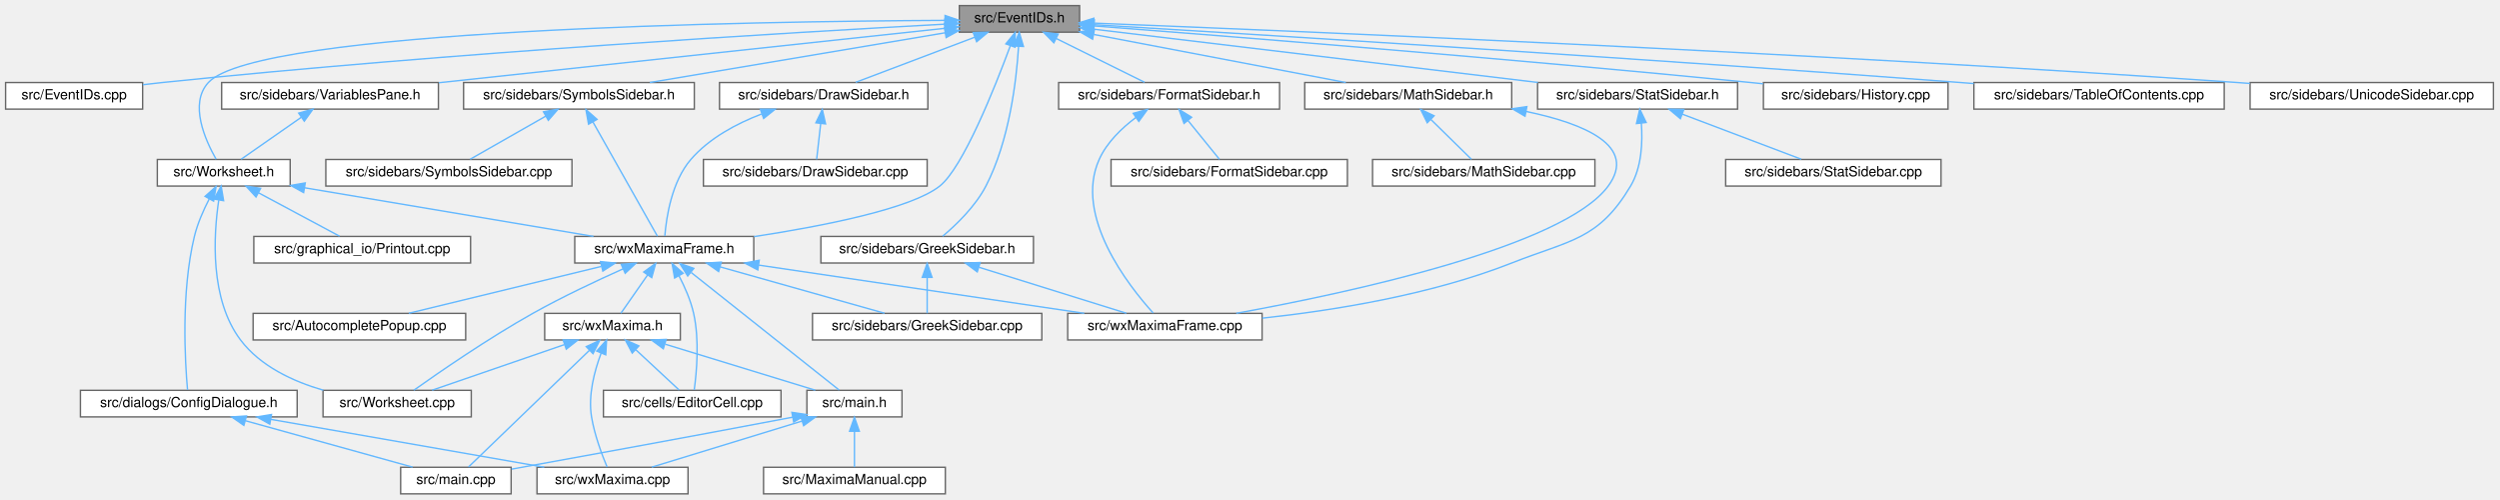
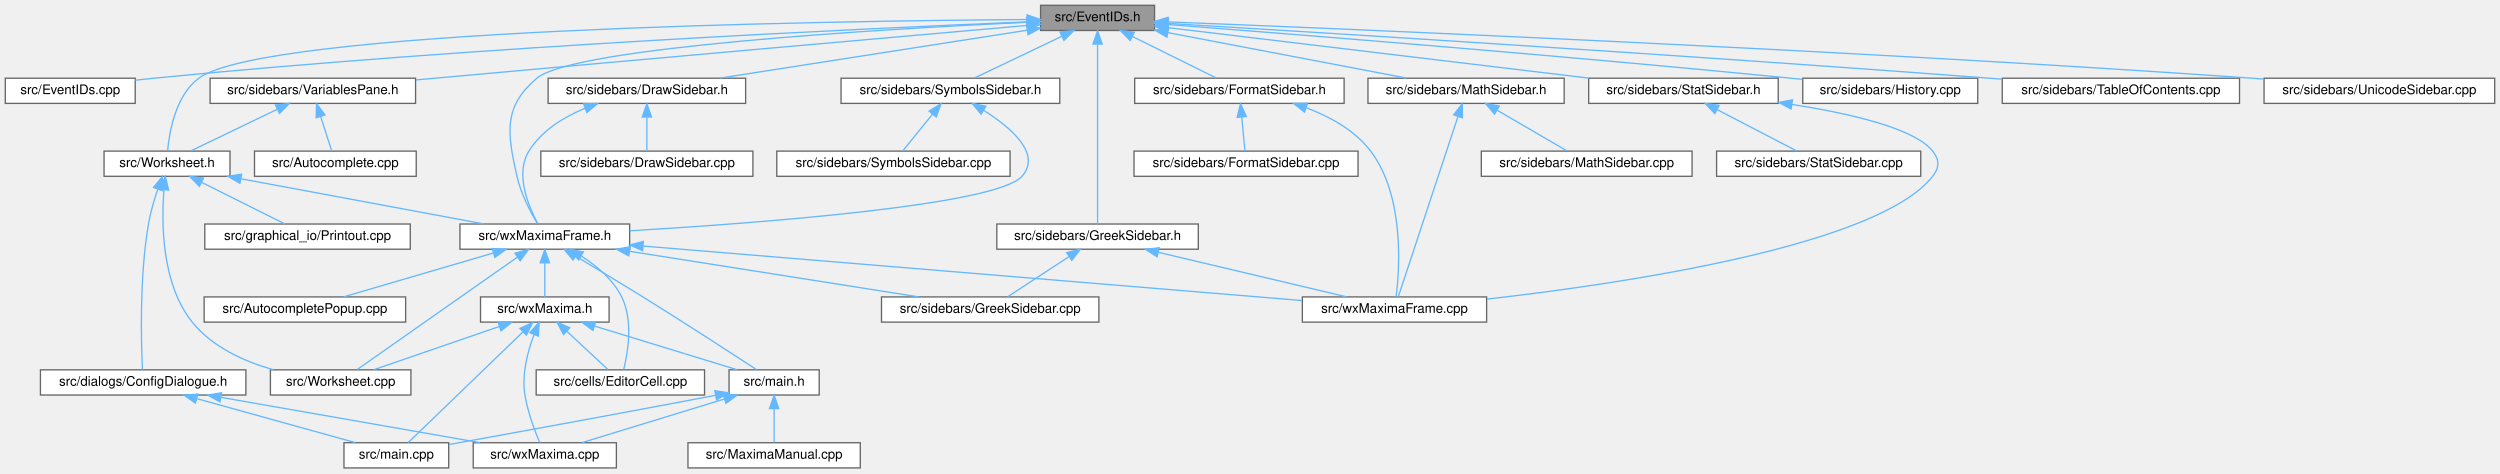
- <svg xmlns="http://www.w3.org/2000/svg" xmlns:xlink="http://www.w3.org/1999/xlink" width="1787pt" height="357pt" viewBox="0.00 0.00 1787.00 357.00">
+ <svg xmlns="http://www.w3.org/2000/svg" xmlns:xlink="http://www.w3.org/1999/xlink" width="1886pt" height="357pt" viewBox="0.00 0.00 1886.00 357.00">
  <g id="graph0" class="graph" transform="scale(1 1) rotate(0) translate(4 353)">
    <g id="node1" class="node">
      <g id="a_node1">
        <a xlink:title="This file declares the class EventIDs that contains unique IDs for many events wxMaxima needs.">
-           <polygon fill="#999999" stroke="#666666" points="768,-349 682,-349 682,-330 768,-330 768,-349" />
-           <text text-anchor="middle" x="725" y="-337" font-family="Helvetica,sans-Serif" font-size="10.00">src/EventIDs.h</text>
+           <polygon fill="#999999" stroke="#666666" points="867,-349 781,-349 781,-330 867,-330 867,-349" />
+           <text text-anchor="middle" x="824" y="-337" font-family="Helvetica,sans-Serif" font-size="10.00">src/EventIDs.h</text>
        </a>
      </g>
    </g>
    <g id="node2" class="node">
      <g id="a_node2">
        <a xlink:href="EventIDs_8cpp.html" target="_top" xlink:title="This file defines the class EventIDs that contains unique IDs for many events wxMaxima needs.">
          <polygon fill="white" stroke="#666666" points="98,-294 0,-294 0,-275 98,-275 98,-294" />
          <text text-anchor="middle" x="49" y="-282" font-family="Helvetica,sans-Serif" font-size="10.00">src/EventIDs.cpp</text>
        </a>
      </g>
    </g>
    <g id="edge1" class="edge">
-       <path fill="none" stroke="#63b8ff" d="M671.64,-335.74C565.09,-329.97 318.46,-315.4 112,-294 107.5,-293.53 102.82,-293 98.15,-292.43" />
-       <polygon fill="#63b8ff" stroke="#63b8ff" points="671.64,-339.24 681.81,-336.28 672.02,-332.25 671.64,-339.24" />
+       <path fill="none" stroke="#63b8ff" d="M770.73,-336.48C652.16,-331.69 357.57,-318.21 112,-294 107.5,-293.56 102.82,-293.04 98.14,-292.48" />
+       <polygon fill="#63b8ff" stroke="#63b8ff" points="770.84,-339.98 780.98,-336.89 771.12,-332.99 770.84,-339.98" />
    </g>
    <g id="node3" class="node">
      <g id="a_node3">
        <a xlink:href="Worksheet_8h.html" target="_top" xlink:title="This file defines the class Worksheet.">
-           <polygon fill="white" stroke="#666666" points="203.5,-239 108.5,-239 108.5,-220 203.5,-220 203.5,-239" />
-           <text text-anchor="middle" x="156" y="-227" font-family="Helvetica,sans-Serif" font-size="10.00">src/Worksheet.h</text>
+           <polygon fill="white" stroke="#666666" points="169.5,-239 74.5,-239 74.5,-220 169.5,-220 169.5,-239" />
+           <text text-anchor="middle" x="122" y="-227" font-family="Helvetica,sans-Serif" font-size="10.00">src/Worksheet.h</text>
        </a>
      </g>
    </g>
    <g id="edge2" class="edge">
-       <path fill="none" stroke="#63b8ff" d="M671.57,-338.44C534.81,-337.73 180.36,-332.18 145,-294 131.01,-278.9 142.81,-252.7 150.56,-239.16" />
-       <polygon fill="#63b8ff" stroke="#63b8ff" points="671.79,-341.94 681.81,-338.48 671.82,-334.94 671.79,-341.94" />
+       <path fill="none" stroke="#63b8ff" d="M770.4,-338.27C618.98,-337.17 195.7,-330.81 146,-294 128.38,-280.95 123.7,-253.34 122.45,-239.22" />
+       <polygon fill="#63b8ff" stroke="#63b8ff" points="770.8,-341.77 780.83,-338.34 770.85,-334.77 770.8,-341.77" />
    </g>
    <g id="node9" class="node">
      <g id="a_node9">
        <a xlink:href="wxMaximaFrame_8h.html" target="_top" xlink:title="This file declares the class wxMaximaFrame.">
-           <polygon fill="white" stroke="#666666" points="535,-184 407,-184 407,-165 535,-165 535,-184" />
-           <text text-anchor="middle" x="471" y="-172" font-family="Helvetica,sans-Serif" font-size="10.00">src/wxMaximaFrame.h</text>
-         </a>
-       </g>
-     </g>
-     <g id="edge47" class="edge">
-       <path fill="none" stroke="#63b8ff" d="M718.45,-320.23C707.42,-290.41 684.7,-233.3 668,-220 647.63,-203.79 584.6,-191.41 535.26,-183.87" />
-       <polygon fill="#63b8ff" stroke="#63b8ff" points="715.25,-321.64 721.96,-329.84 721.82,-319.25 715.25,-321.64" />
+           <polygon fill="white" stroke="#666666" points="471,-184 343,-184 343,-165 471,-165 471,-184" />
+           <text text-anchor="middle" x="407" y="-172" font-family="Helvetica,sans-Serif" font-size="10.00">src/wxMaximaFrame.h</text>
+         </a>
+       </g>
+     </g>
+     <g id="edge48" class="edge">
+       <path fill="none" stroke="#63b8ff" d="M770.48,-336.21C662.97,-331.14 428.63,-317.49 401,-294 375.44,-272.26 378.66,-252.75 386,-220 388.95,-206.83 396.26,-192.97 401.42,-184.28" />
+       <polygon fill="#63b8ff" stroke="#63b8ff" points="770.63,-339.72 780.79,-336.69 770.96,-332.73 770.63,-339.72" />
    </g>
    <g id="node17" class="node">
      <g id="a_node17">
        <a xlink:href="DrawSidebar_8h.html" target="_top" xlink:title="This file declares the class StatSidebar, that provides some statistics buttons.">
-           <polygon fill="white" stroke="#666666" points="659.5,-294 510.5,-294 510.5,-275 659.5,-275 659.5,-294" />
-           <text text-anchor="middle" x="585" y="-282" font-family="Helvetica,sans-Serif" font-size="10.00">src/sidebars/DrawSidebar.h</text>
+           <polygon fill="white" stroke="#666666" points="558.5,-294 409.5,-294 409.5,-275 558.5,-275 558.5,-294" />
+           <text text-anchor="middle" x="484" y="-282" font-family="Helvetica,sans-Serif" font-size="10.00">src/sidebars/DrawSidebar.h</text>
        </a>
      </g>
    </g>
    <g id="edge24" class="edge">
-       <path fill="none" stroke="#63b8ff" d="M693.09,-326.42C667.12,-316.59 631.08,-302.95 607.9,-294.17" />
-       <polygon fill="#63b8ff" stroke="#63b8ff" points="691.92,-329.72 702.51,-329.98 694.39,-323.17 691.92,-329.72" />
+       <path fill="none" stroke="#63b8ff" d="M770.78,-330.2C707.57,-320.35 602.67,-304 538.78,-294.04" />
+       <polygon fill="#63b8ff" stroke="#63b8ff" points="770.52,-333.71 780.94,-331.79 771.6,-326.79 770.52,-333.71" />
    </g>
    <g id="node19" class="node">
      <g id="a_node19">
        <a xlink:href="FormatSidebar_8h.html" target="_top" xlink:title="This file declares the class FormatSidebar, that provides buttons for inserting wxMaxima cells.">
-           <polygon fill="white" stroke="#666666" points="911,-294 753,-294 753,-275 911,-275 911,-294" />
-           <text text-anchor="middle" x="832" y="-282" font-family="Helvetica,sans-Serif" font-size="10.00">src/sidebars/FormatSidebar.h</text>
+           <polygon fill="white" stroke="#666666" points="1010,-294 852,-294 852,-275 1010,-275 1010,-294" />
+           <text text-anchor="middle" x="931" y="-282" font-family="Helvetica,sans-Serif" font-size="10.00">src/sidebars/FormatSidebar.h</text>
        </a>
      </g>
    </g>
    <g id="edge27" class="edge">
-       <path fill="none" stroke="#63b8ff" d="M751.24,-325.5C770.93,-315.75 797.32,-302.68 814.5,-294.17" />
-       <polygon fill="#63b8ff" stroke="#63b8ff" points="749.6,-322.41 742.19,-329.98 752.71,-328.68 749.6,-322.41" />
+       <path fill="none" stroke="#63b8ff" d="M850.24,-325.5C869.93,-315.75 896.32,-302.68 913.5,-294.17" />
+       <polygon fill="#63b8ff" stroke="#63b8ff" points="848.6,-322.41 841.19,-329.98 851.71,-328.68 848.6,-322.41" />
    </g>
    <g id="node21" class="node">
      <g id="a_node21">
        <a xlink:href="GreekSidebar_8h.html" target="_top" xlink:title="This file declares the class wxMaximaFrame.">
-           <polygon fill="white" stroke="#666666" points="735,-184 583,-184 583,-165 735,-165 735,-184" />
-           <text text-anchor="middle" x="659" y="-172" font-family="Helvetica,sans-Serif" font-size="10.00">src/sidebars/GreekSidebar.h</text>
+           <polygon fill="white" stroke="#666666" points="900,-184 748,-184 748,-165 900,-165 900,-184" />
+           <text text-anchor="middle" x="824" y="-172" font-family="Helvetica,sans-Serif" font-size="10.00">src/sidebars/GreekSidebar.h</text>
        </a>
      </g>
    </g>
    <g id="edge30" class="edge">
-       <path fill="none" stroke="#63b8ff" d="M724.35,-319.63C722.83,-295.32 717.77,-252.35 701,-220 693.47,-205.48 679.8,-192.32 670.1,-184.15" />
-       <polygon fill="#63b8ff" stroke="#63b8ff" points="720.87,-320.11 724.85,-329.93 727.86,-319.77 720.87,-320.11" />
+       <path fill="none" stroke="#63b8ff" d="M824,-319.37C824,-284.03 824,-209.79 824,-184.31" />
+       <polygon fill="#63b8ff" stroke="#63b8ff" points="820.5,-319.74 824,-329.74 827.5,-319.74 820.5,-319.74" />
    </g>
    <g id="node22" class="node">
      <g id="a_node22">
        <a xlink:href="History_8cpp.html" target="_top" xlink:title="This file defines the class History.">
-           <polygon fill="white" stroke="#666666" points="1389,-294 1257,-294 1257,-275 1389,-275 1389,-294" />
-           <text text-anchor="middle" x="1323" y="-282" font-family="Helvetica,sans-Serif" font-size="10.00">src/sidebars/History.cpp</text>
+           <polygon fill="white" stroke="#666666" points="1488,-294 1356,-294 1356,-275 1488,-275 1488,-294" />
+           <text text-anchor="middle" x="1422" y="-282" font-family="Helvetica,sans-Serif" font-size="10.00">src/sidebars/History.cpp</text>
        </a>
      </g>
    </g>
    <g id="edge33" class="edge">
-       <path fill="none" stroke="#63b8ff" d="M778.26,-334.46C872.88,-327.18 1076.47,-311.01 1248,-294 1250.87,-293.72 1253.8,-293.42 1256.76,-293.11" />
-       <polygon fill="#63b8ff" stroke="#63b8ff" points="777.79,-330.99 768.09,-335.24 778.33,-337.97 777.79,-330.99" />
+       <path fill="none" stroke="#63b8ff" d="M877.26,-334.46C971.88,-327.18 1175.47,-311.01 1347,-294 1349.87,-293.72 1352.8,-293.42 1355.76,-293.11" />
+       <polygon fill="#63b8ff" stroke="#63b8ff" points="876.79,-330.99 867.09,-335.24 877.33,-337.97 876.79,-330.99" />
    </g>
    <g id="node23" class="node">
      <g id="a_node23">
        <a xlink:href="MathSidebar_8h.html" target="_top" xlink:title="This file declares the class wxMaximaFrame.">
-           <polygon fill="white" stroke="#666666" points="1077,-294 929,-294 929,-275 1077,-275 1077,-294" />
-           <text text-anchor="middle" x="1003" y="-282" font-family="Helvetica,sans-Serif" font-size="10.00">src/sidebars/MathSidebar.h</text>
+           <polygon fill="white" stroke="#666666" points="1176,-294 1028,-294 1028,-275 1176,-275 1176,-294" />
+           <text text-anchor="middle" x="1102" y="-282" font-family="Helvetica,sans-Serif" font-size="10.00">src/sidebars/MathSidebar.h</text>
        </a>
      </g>
    </g>
    <g id="edge34" class="edge">
-       <path fill="none" stroke="#63b8ff" d="M778.21,-328.35C830.48,-318.39 909.31,-303.36 958.38,-294.01" />
-       <polygon fill="#63b8ff" stroke="#63b8ff" points="777.3,-324.97 768.13,-330.28 778.61,-331.84 777.3,-324.97" />
+       <path fill="none" stroke="#63b8ff" d="M877.21,-328.35C929.48,-318.39 1008.31,-303.36 1057.38,-294.01" />
+       <polygon fill="#63b8ff" stroke="#63b8ff" points="876.3,-324.97 867.13,-330.28 877.61,-331.84 876.3,-324.97" />
    </g>
    <g id="node25" class="node">
      <g id="a_node25">
        <a xlink:href="StatSidebar_8h.html" target="_top" xlink:title="This file declares the class StatSidebar, that provides some statistics buttons.">
-           <polygon fill="white" stroke="#666666" points="1238.5,-294 1095.5,-294 1095.5,-275 1238.5,-275 1238.5,-294" />
-           <text text-anchor="middle" x="1167" y="-282" font-family="Helvetica,sans-Serif" font-size="10.00">src/sidebars/StatSidebar.h</text>
+           <polygon fill="white" stroke="#666666" points="1337.5,-294 1194.5,-294 1194.5,-275 1337.5,-275 1337.5,-294" />
+           <text text-anchor="middle" x="1266" y="-282" font-family="Helvetica,sans-Serif" font-size="10.00">src/sidebars/StatSidebar.h</text>
        </a>
      </g>
    </g>
    <g id="edge37" class="edge">
-       <path fill="none" stroke="#63b8ff" d="M778.45,-332.09C857.85,-322.57 1007.1,-304.67 1095.72,-294.05" />
-       <polygon fill="#63b8ff" stroke="#63b8ff" points="777.7,-328.66 768.19,-333.32 778.53,-335.61 777.7,-328.66" />
+       <path fill="none" stroke="#63b8ff" d="M877.45,-332.09C956.85,-322.57 1106.1,-304.67 1194.72,-294.05" />
+       <polygon fill="#63b8ff" stroke="#63b8ff" points="876.7,-328.66 867.19,-333.32 877.53,-335.61 876.7,-328.66" />
    </g>
    <g id="node27" class="node">
      <g id="a_node27">
        <a xlink:href="SymbolsSidebar_8h.html" target="_top" xlink:title="This file declares the class wxMaximaFrame.">
-           <polygon fill="white" stroke="#666666" points="492.5,-294 327.5,-294 327.5,-275 492.5,-275 492.5,-294" />
-           <text text-anchor="middle" x="410" y="-282" font-family="Helvetica,sans-Serif" font-size="10.00">src/sidebars/SymbolsSidebar.h</text>
+           <polygon fill="white" stroke="#666666" points="795.5,-294 630.5,-294 630.5,-275 795.5,-275 795.5,-294" />
+           <text text-anchor="middle" x="713" y="-282" font-family="Helvetica,sans-Serif" font-size="10.00">src/sidebars/SymbolsSidebar.h</text>
        </a>
      </g>
    </g>
    <g id="edge40" class="edge">
-       <path fill="none" stroke="#63b8ff" d="M671.64,-329.52C612.71,-319.61 518.52,-303.76 460.68,-294.03" />
-       <polygon fill="#63b8ff" stroke="#63b8ff" points="671.42,-333.03 681.86,-331.24 672.58,-326.13 671.42,-333.03" />
+       <path fill="none" stroke="#63b8ff" d="M797.05,-325.63C776.61,-315.87 749.05,-302.71 731.16,-294.17" />
+       <polygon fill="#63b8ff" stroke="#63b8ff" points="795.63,-328.83 806.17,-329.98 798.65,-322.52 795.63,-328.83" />
    </g>
    <g id="node29" class="node">
      <g id="a_node29">
        <a xlink:href="TableOfContents_8cpp.html" target="_top" xlink:title="This file defines the class Structure.">
-           <polygon fill="white" stroke="#666666" points="1586.5,-294 1407.5,-294 1407.5,-275 1586.5,-275 1586.5,-294" />
-           <text text-anchor="middle" x="1497" y="-282" font-family="Helvetica,sans-Serif" font-size="10.00">src/sidebars/TableOfContents.cpp</text>
+           <polygon fill="white" stroke="#666666" points="1685.5,-294 1506.5,-294 1506.5,-275 1685.5,-275 1685.5,-294" />
+           <text text-anchor="middle" x="1596" y="-282" font-family="Helvetica,sans-Serif" font-size="10.00">src/sidebars/TableOfContents.cpp</text>
        </a>
      </g>
    </g>
    <g id="edge43" class="edge">
-       <path fill="none" stroke="#63b8ff" d="M778.52,-335.32C892.5,-328.47 1167.59,-311.51 1398,-294 1401.1,-293.76 1404.25,-293.52 1407.43,-293.27" />
-       <polygon fill="#63b8ff" stroke="#63b8ff" points="778.1,-331.84 768.33,-335.93 778.52,-338.83 778.1,-331.84" />
+       <path fill="none" stroke="#63b8ff" d="M877.52,-335.32C991.5,-328.47 1266.59,-311.51 1497,-294 1500.1,-293.76 1503.25,-293.52 1506.43,-293.27" />
+       <polygon fill="#63b8ff" stroke="#63b8ff" points="877.1,-331.84 867.33,-335.93 877.52,-338.83 877.1,-331.84" />
    </g>
    <g id="node30" class="node">
      <g id="a_node30">
        <a xlink:href="UnicodeSidebar_8cpp.html" target="_top" xlink:title="This file defines the class UnicodeSidebar.">
-           <polygon fill="white" stroke="#666666" points="1779,-294 1605,-294 1605,-275 1779,-275 1779,-294" />
-           <text text-anchor="middle" x="1692" y="-282" font-family="Helvetica,sans-Serif" font-size="10.00">src/sidebars/UnicodeSidebar.cpp</text>
+           <polygon fill="white" stroke="#666666" points="1878,-294 1704,-294 1704,-275 1878,-275 1878,-294" />
+           <text text-anchor="middle" x="1791" y="-282" font-family="Helvetica,sans-Serif" font-size="10.00">src/sidebars/UnicodeSidebar.cpp</text>
        </a>
      </g>
    </g>
    <g id="edge44" class="edge">
-       <path fill="none" stroke="#63b8ff" d="M778.24,-336.47C914.42,-331.13 1286.49,-315.6 1596,-294 1598.92,-293.8 1601.89,-293.58 1604.89,-293.36" />
-       <polygon fill="#63b8ff" stroke="#63b8ff" points="777.94,-332.98 768.08,-336.87 778.21,-339.98 777.94,-332.98" />
+       <path fill="none" stroke="#63b8ff" d="M877.24,-336.47C1013.42,-331.13 1385.49,-315.6 1695,-294 1697.92,-293.8 1700.89,-293.58 1703.89,-293.36" />
+       <polygon fill="#63b8ff" stroke="#63b8ff" points="876.94,-332.98 867.08,-336.87 877.21,-339.98 876.94,-332.98" />
    </g>
    <g id="node31" class="node">
      <g id="a_node31">
        <a xlink:href="VariablesPane_8h.html" target="_top" xlink:title="The file that contains the &quot;variables&quot; sidepane.">
          <polygon fill="white" stroke="#666666" points="309.5,-294 154.5,-294 154.5,-275 309.5,-275 309.5,-294" />
          <text text-anchor="middle" x="232" y="-282" font-family="Helvetica,sans-Serif" font-size="10.00">src/sidebars/VariablesPane.h</text>
        </a>
      </g>
    </g>
    <g id="edge45" class="edge">
-       <path fill="none" stroke="#63b8ff" d="M671.74,-332.77C584.52,-323.4 410.86,-304.73 309.83,-293.87" />
-       <polygon fill="#63b8ff" stroke="#63b8ff" points="671.36,-336.25 681.68,-333.84 672.11,-329.29 671.36,-336.25" />
+       <path fill="none" stroke="#63b8ff" d="M770.75,-333.82C679.36,-325.77 486.76,-308.76 324,-294 319.37,-293.58 314.6,-293.15 309.8,-292.71" />
+       <polygon fill="#63b8ff" stroke="#63b8ff" points="770.59,-337.32 780.86,-334.71 771.2,-330.35 770.59,-337.32" />
    </g>
    <g id="node4" class="node">
      <g id="a_node4">
        <a xlink:href="Worksheet_8cpp.html" target="_top" xlink:title="This file defines the class Worksheet.">
-           <polygon fill="white" stroke="#666666" points="333,-74 227,-74 227,-55 333,-55 333,-74" />
-           <text text-anchor="middle" x="280" y="-62" font-family="Helvetica,sans-Serif" font-size="10.00">src/Worksheet.cpp</text>
+           <polygon fill="white" stroke="#666666" points="306,-74 200,-74 200,-55 306,-55 306,-74" />
+           <text text-anchor="middle" x="253" y="-62" font-family="Helvetica,sans-Serif" font-size="10.00">src/Worksheet.cpp</text>
        </a>
      </g>
    </g>
    <g id="edge3" class="edge">
-       <path fill="none" stroke="#63b8ff" d="M152.42,-209.91C148.65,-184.63 145.96,-139.19 168,-110 182.18,-91.22 205.53,-80.35 227.25,-74.06" />
-       <polygon fill="#63b8ff" stroke="#63b8ff" points="149,-210.72 154.14,-219.99 155.9,-209.54 149,-210.72" />
+       <path fill="none" stroke="#63b8ff" d="M119.72,-209.79C117.68,-184.36 117.94,-138.76 141,-110 156.05,-91.23 180.18,-80.34 202.2,-74.04" />
+       <polygon fill="#63b8ff" stroke="#63b8ff" points="116.25,-210.33 120.74,-219.92 123.22,-209.62 116.25,-210.33" />
    </g>
    <g id="node5" class="node">
      <g id="a_node5">
        <a xlink:href="ConfigDialogue_8h.html" target="_top" xlink:title="The configuration dialog.">
-           <polygon fill="white" stroke="#666666" points="208.5,-74 53.5,-74 53.5,-55 208.5,-55 208.5,-74" />
-           <text text-anchor="middle" x="131" y="-62" font-family="Helvetica,sans-Serif" font-size="10.00">src/dialogs/ConfigDialogue.h</text>
+           <polygon fill="white" stroke="#666666" points="181.5,-74 26.5,-74 26.5,-55 181.5,-55 181.5,-74" />
+           <text text-anchor="middle" x="104" y="-62" font-family="Helvetica,sans-Serif" font-size="10.00">src/dialogs/ConfigDialogue.h</text>
        </a>
      </g>
    </g>
    <g id="edge4" class="edge">
-       <path fill="none" stroke="#63b8ff" d="M145.58,-210.73C141.48,-202.82 137.23,-193.22 135,-184 125.32,-143.98 128.32,-94.17 130.1,-74.29" />
-       <polygon fill="#63b8ff" stroke="#63b8ff" points="142.63,-212.63 150.52,-219.7 148.75,-209.25 142.63,-212.63" />
+       <path fill="none" stroke="#63b8ff" d="M115,-210.16C112.3,-202.23 109.5,-192.78 108,-184 101.06,-143.42 102.52,-93.92 103.49,-74.2" />
+       <polygon fill="#63b8ff" stroke="#63b8ff" points="111.8,-211.6 118.49,-219.81 118.38,-209.21 111.8,-211.6" />
    </g>
    <g id="node8" class="node">
      <g id="a_node8">
        <a xlink:href="Printout_8cpp.html" target="_top" xlink:title="This file defines the class MathPrintOut.">
-           <polygon fill="white" stroke="#666666" points="332.5,-184 177.5,-184 177.5,-165 332.5,-165 332.5,-184" />
-           <text text-anchor="middle" x="255" y="-172" font-family="Helvetica,sans-Serif" font-size="10.00">src/graphical_io/Printout.cpp</text>
+           <polygon fill="white" stroke="#666666" points="305.5,-184 150.5,-184 150.5,-165 305.5,-165 305.5,-184" />
+           <text text-anchor="middle" x="228" y="-172" font-family="Helvetica,sans-Serif" font-size="10.00">src/graphical_io/Printout.cpp</text>
        </a>
      </g>
    </g>
    <g id="edge7" class="edge">
-       <path fill="none" stroke="#63b8ff" d="M180.78,-215.23C198.94,-205.51 223.06,-192.6 238.8,-184.17" />
-       <polygon fill="#63b8ff" stroke="#63b8ff" points="179.07,-212.18 171.91,-219.98 182.37,-218.35 179.07,-212.18" />
+       <path fill="none" stroke="#63b8ff" d="M148,-215.5C167.5,-205.75 193.65,-192.68 210.66,-184.17" />
+       <polygon fill="#63b8ff" stroke="#63b8ff" points="146.41,-212.38 139.03,-219.98 149.54,-218.64 146.41,-212.38" />
    </g>
    <g id="edge8" class="edge">
-       <path fill="none" stroke="#63b8ff" d="M213.77,-218.78C272.92,-208.83 363.94,-193.51 420.36,-184.02" />
-       <polygon fill="#63b8ff" stroke="#63b8ff" points="213.12,-215.34 203.84,-220.45 214.28,-222.24 213.12,-215.34" />
+       <path fill="none" stroke="#63b8ff" d="M177.78,-218.13C231.21,-208.19 310.89,-193.37 360.85,-184.08" />
+       <polygon fill="#63b8ff" stroke="#63b8ff" points="176.98,-214.72 167.79,-219.98 178.26,-221.6 176.98,-214.72" />
    </g>
    <g id="node6" class="node">
      <g id="a_node6">
        <a xlink:href="main_8cpp.html" target="_top" xlink:title="The file that defines the starting point of the program.">
-           <polygon fill="white" stroke="#666666" points="361.5,-19 282.5,-19 282.5,0 361.5,0 361.5,-19" />
-           <text text-anchor="middle" x="322" y="-7" font-family="Helvetica,sans-Serif" font-size="10.00">src/main.cpp</text>
+           <polygon fill="white" stroke="#666666" points="334.5,-19 255.5,-19 255.5,0 334.5,0 334.5,-19" />
+           <text text-anchor="middle" x="295" y="-7" font-family="Helvetica,sans-Serif" font-size="10.00">src/main.cpp</text>
        </a>
      </g>
    </g>
    <g id="edge5" class="edge">
-       <path fill="none" stroke="#63b8ff" d="M171.78,-52.18C207.5,-42.27 258.63,-28.08 291.07,-19.08" />
-       <polygon fill="#63b8ff" stroke="#63b8ff" points="170.39,-48.94 161.69,-54.98 172.26,-55.68 170.39,-48.94" />
+       <path fill="none" stroke="#63b8ff" d="M144.78,-52.18C180.5,-42.27 231.63,-28.08 264.07,-19.08" />
+       <polygon fill="#63b8ff" stroke="#63b8ff" points="143.39,-48.94 134.69,-54.98 145.26,-55.68 143.39,-48.94" />
    </g>
    <g id="node7" class="node">
      <g id="a_node7">
        <a xlink:href="wxMaxima_8cpp.html" target="_top" xlink:title="This file defines the contents of the class wxMaxima that contains most of the program's logic.">
-           <polygon fill="white" stroke="#666666" points="488,-19 380,-19 380,0 488,0 488,-19" />
-           <text text-anchor="middle" x="434" y="-7" font-family="Helvetica,sans-Serif" font-size="10.00">src/wxMaxima.cpp</text>
+           <polygon fill="white" stroke="#666666" points="461,-19 353,-19 353,0 461,0 461,-19" />
+           <text text-anchor="middle" x="407" y="-7" font-family="Helvetica,sans-Serif" font-size="10.00">src/wxMaxima.cpp</text>
        </a>
      </g>
    </g>
    <g id="edge6" class="edge">
-       <path fill="none" stroke="#63b8ff" d="M189.61,-53.25C246.51,-43.3 331.87,-28.36 385.19,-19.04" />
-       <polygon fill="#63b8ff" stroke="#63b8ff" points="188.93,-49.81 179.68,-54.98 190.14,-56.71 188.93,-49.81" />
+       <path fill="none" stroke="#63b8ff" d="M162.61,-53.25C219.51,-43.3 304.87,-28.36 358.19,-19.04" />
+       <polygon fill="#63b8ff" stroke="#63b8ff" points="161.93,-49.81 152.68,-54.98 163.14,-56.71 161.93,-49.81" />
    </g>
    <g id="edge10" class="edge">
-       <path fill="none" stroke="#63b8ff" d="M441.55,-160.82C422.76,-152.42 398.06,-140.8 377,-129 345.22,-111.19 309.89,-86.82 291.92,-74.07" />
-       <polygon fill="#63b8ff" stroke="#63b8ff" points="440.23,-164.06 450.79,-164.9 443.06,-157.66 440.23,-164.06" />
+       <path fill="none" stroke="#63b8ff" d="M386.33,-159.01C353.84,-136.22 291.81,-92.72 265.4,-74.2" />
+       <polygon fill="#63b8ff" stroke="#63b8ff" points="384.46,-161.97 394.66,-164.84 388.48,-156.24 384.46,-161.97" />
    </g>
    <g id="node10" class="node">
      <g id="a_node10">
        <a xlink:href="AutocompletePopup_8cpp.html" target="_top" xlink:title="This file defines the class AutocompletePopup.">
-           <polygon fill="white" stroke="#666666" points="329,-129 177,-129 177,-110 329,-110 329,-129" />
-           <text text-anchor="middle" x="253" y="-117" font-family="Helvetica,sans-Serif" font-size="10.00">src/AutocompletePopup.cpp</text>
+           <polygon fill="white" stroke="#666666" points="302,-129 150,-129 150,-110 302,-110 302,-129" />
+           <text text-anchor="middle" x="226" y="-117" font-family="Helvetica,sans-Serif" font-size="10.00">src/AutocompletePopup.cpp</text>
        </a>
      </g>
    </g>
    <g id="edge9" class="edge">
-       <path fill="none" stroke="#63b8ff" d="M426.02,-162.56C385.19,-152.64 325.8,-138.2 288.3,-129.08" />
-       <polygon fill="#63b8ff" stroke="#63b8ff" points="425.43,-166.02 435.97,-164.98 427.08,-159.22 425.43,-166.02" />
+       <path fill="none" stroke="#63b8ff" d="M367.92,-162.06C334.09,-152.15 285.92,-138.04 255.31,-129.08" />
+       <polygon fill="#63b8ff" stroke="#63b8ff" points="367.34,-165.53 377.92,-164.98 369.31,-158.82 367.34,-165.53" />
    </g>
    <g id="node11" class="node">
      <g id="a_node11">
        <a xlink:href="EditorCell_8cpp.html" target="_top" xlink:title="This file defines the class EditorCell.">
-           <polygon fill="white" stroke="#666666" points="554.5,-74 427.5,-74 427.5,-55 554.5,-55 554.5,-74" />
-           <text text-anchor="middle" x="491" y="-62" font-family="Helvetica,sans-Serif" font-size="10.00">src/cells/EditorCell.cpp</text>
+           <polygon fill="white" stroke="#666666" points="527.5,-74 400.5,-74 400.5,-55 527.5,-55 527.5,-74" />
+           <text text-anchor="middle" x="464" y="-62" font-family="Helvetica,sans-Serif" font-size="10.00">src/cells/EditorCell.cpp</text>
        </a>
      </g>
    </g>
    <g id="edge11" class="edge">
-       <path fill="none" stroke="#63b8ff" d="M481.57,-155.77C485.7,-147.86 489.92,-138.26 492,-129 496.29,-109.85 494.13,-86.63 492.42,-74.26" />
-       <polygon fill="#63b8ff" stroke="#63b8ff" points="478.4,-154.28 476.58,-164.72 484.51,-157.69 478.4,-154.28" />
+       <path fill="none" stroke="#63b8ff" d="M434.36,-159.89C446.07,-152.5 458.51,-142.15 465,-129 473.78,-111.2 469.72,-87.04 466.53,-74.26" />
+       <polygon fill="#63b8ff" stroke="#63b8ff" points="432.54,-156.9 425.67,-164.97 436.07,-162.95 432.54,-156.9" />
    </g>
    <g id="node12" class="node">
      <g id="a_node12">
        <a xlink:href="main_8h.html" target="_top" xlink:title="This file declares the class wxMaxima that contains most of the program's logic.">
-           <polygon fill="white" stroke="#666666" points="641,-74 573,-74 573,-55 641,-55 641,-74" />
-           <text text-anchor="middle" x="607" y="-62" font-family="Helvetica,sans-Serif" font-size="10.00">src/main.h</text>
+           <polygon fill="white" stroke="#666666" points="614,-74 546,-74 546,-55 614,-55 614,-74" />
+           <text text-anchor="middle" x="580" y="-62" font-family="Helvetica,sans-Serif" font-size="10.00">src/main.h</text>
        </a>
      </g>
    </g>
    <g id="edge12" class="edge">
-       <path fill="none" stroke="#63b8ff" d="M490.26,-158.21C519.23,-135.2 573.07,-92.44 596.1,-74.16" />
-       <polygon fill="#63b8ff" stroke="#63b8ff" points="487.78,-155.7 482.13,-164.66 492.14,-161.18 487.78,-155.7" />
+       <path fill="none" stroke="#63b8ff" d="M430.41,-159.66C445.02,-150.96 464.18,-139.45 481,-129 512.05,-109.71 548.08,-86.35 566.95,-74.04" />
+       <polygon fill="#63b8ff" stroke="#63b8ff" points="428.35,-156.81 421.54,-164.93 431.92,-162.83 428.35,-156.81" />
    </g>
    <g id="node14" class="node">
      <g id="a_node14">
        <a xlink:href="GreekSidebar_8cpp.html" target="_top" xlink:title="This file defines the class GreekSidebar.">
-           <polygon fill="white" stroke="#666666" points="741,-129 577,-129 577,-110 741,-110 741,-129" />
-           <text text-anchor="middle" x="659" y="-117" font-family="Helvetica,sans-Serif" font-size="10.00">src/sidebars/GreekSidebar.cpp</text>
+           <polygon fill="white" stroke="#666666" points="825,-129 661,-129 661,-110 825,-110 825,-129" />
+           <text text-anchor="middle" x="743" y="-117" font-family="Helvetica,sans-Serif" font-size="10.00">src/sidebars/GreekSidebar.cpp</text>
        </a>
      </g>
    </g>
    <g id="edge16" class="edge">
-       <path fill="none" stroke="#63b8ff" d="M511.14,-162.18C546.3,-152.27 596.63,-138.08 628.56,-129.08" />
-       <polygon fill="#63b8ff" stroke="#63b8ff" points="509.88,-158.9 501.21,-164.98 511.78,-165.64 509.88,-158.9" />
+       <path fill="none" stroke="#63b8ff" d="M471.21,-163.37C534.3,-153.42 629.51,-138.4 688.87,-129.04" />
+       <polygon fill="#63b8ff" stroke="#63b8ff" points="470.32,-159.97 460.98,-164.98 471.41,-166.88 470.32,-159.97" />
    </g>
    <g id="node15" class="node">
      <g id="a_node15">
        <a xlink:href="wxMaxima_8h.html" target="_top" xlink:title="This file declares the class wxMaxima that contains most of the program's logic.">
-           <polygon fill="white" stroke="#666666" points="482.5,-129 385.5,-129 385.5,-110 482.5,-110 482.5,-129" />
-           <text text-anchor="middle" x="434" y="-117" font-family="Helvetica,sans-Serif" font-size="10.00">src/wxMaxima.h</text>
+           <polygon fill="white" stroke="#666666" points="455.5,-129 358.5,-129 358.5,-110 455.5,-110 455.5,-129" />
+           <text text-anchor="middle" x="407" y="-117" font-family="Helvetica,sans-Serif" font-size="10.00">src/wxMaxima.h</text>
        </a>
      </g>
    </g>
    <g id="edge17" class="edge">
-       <path fill="none" stroke="#63b8ff" d="M459.05,-156.39C452.69,-147.27 445.13,-136.45 440,-129.09" />
-       <polygon fill="#63b8ff" stroke="#63b8ff" points="456.3,-158.55 464.89,-164.75 462.04,-154.55 456.3,-158.55" />
+       <path fill="none" stroke="#63b8ff" d="M407,-154.66C407,-145.93 407,-135.99 407,-129.09" />
+       <polygon fill="#63b8ff" stroke="#63b8ff" points="403.5,-154.75 407,-164.75 410.5,-154.75 403.5,-154.75" />
    </g>
    <g id="node16" class="node">
      <g id="a_node16">
        <a xlink:href="wxMaximaFrame_8cpp.html" target="_top" xlink:title="This file defines the class wxMaximaFrame.">
-           <polygon fill="white" stroke="#666666" points="898.5,-129 759.5,-129 759.5,-110 898.5,-110 898.5,-129" />
-           <text text-anchor="middle" x="829" y="-117" font-family="Helvetica,sans-Serif" font-size="10.00">src/wxMaximaFrame.cpp</text>
+           <polygon fill="white" stroke="#666666" points="1117.5,-129 978.5,-129 978.5,-110 1117.5,-110 1117.5,-129" />
+           <text text-anchor="middle" x="1048" y="-117" font-family="Helvetica,sans-Serif" font-size="10.00">src/wxMaximaFrame.cpp</text>
        </a>
      </g>
    </g>
    <g id="edge23" class="edge">
-       <path fill="none" stroke="#63b8ff" d="M538.59,-163.49C605.8,-153.54 707.81,-138.44 771.33,-129.04" />
-       <polygon fill="#63b8ff" stroke="#63b8ff" points="537.9,-160.06 528.52,-164.98 538.92,-166.98 537.9,-160.06" />
+       <path fill="none" stroke="#63b8ff" d="M481.33,-167.35C606.24,-157.03 856.48,-136.34 978.25,-126.27" />
+       <polygon fill="#63b8ff" stroke="#63b8ff" points="480.78,-163.89 471.1,-168.2 481.35,-170.86 480.78,-163.89" />
    </g>
    <g id="edge14" class="edge">
-       <path fill="none" stroke="#63b8ff" d="M562.9,-54.81C486.12,-40.2 407.88,-25.97 361.86,-17.66" />
-       <polygon fill="#63b8ff" stroke="#63b8ff" points="562.26,-58.25 572.74,-56.69 563.57,-51.37 562.26,-58.25" />
+       <path fill="none" stroke="#63b8ff" d="M535.9,-54.81C459.12,-40.2 380.88,-25.97 334.86,-17.66" />
+       <polygon fill="#63b8ff" stroke="#63b8ff" points="535.26,-58.25 545.74,-56.69 536.57,-51.37 535.26,-58.25" />
    </g>
    <g id="edge15" class="edge">
-       <path fill="none" stroke="#63b8ff" d="M569.23,-51.93C536.91,-42.03 491.14,-28.01 462.01,-19.08" />
-       <polygon fill="#63b8ff" stroke="#63b8ff" points="568.62,-55.4 579.2,-54.98 570.67,-48.71 568.62,-55.4" />
+       <path fill="none" stroke="#63b8ff" d="M542.23,-51.93C509.91,-42.03 464.14,-28.01 435.01,-19.08" />
+       <polygon fill="#63b8ff" stroke="#63b8ff" points="541.62,-55.4 552.2,-54.98 543.67,-48.71 541.62,-55.4" />
    </g>
    <g id="node13" class="node">
      <g id="a_node13">
        <a xlink:href="MaximaManual_8cpp.html" target="_top" xlink:title="This file defines the class MaximaManual.">
-           <polygon fill="white" stroke="#666666" points="672,-19 542,-19 542,0 672,0 672,-19" />
-           <text text-anchor="middle" x="607" y="-7" font-family="Helvetica,sans-Serif" font-size="10.00">src/MaximaManual.cpp</text>
+           <polygon fill="white" stroke="#666666" points="645,-19 515,-19 515,0 645,0 645,-19" />
+           <text text-anchor="middle" x="580" y="-7" font-family="Helvetica,sans-Serif" font-size="10.00">src/MaximaManual.cpp</text>
        </a>
      </g>
    </g>
    <g id="edge13" class="edge">
-       <path fill="none" stroke="#63b8ff" d="M607,-44.66C607,-35.93 607,-25.99 607,-19.09" />
-       <polygon fill="#63b8ff" stroke="#63b8ff" points="603.5,-44.75 607,-54.75 610.5,-44.75 603.5,-44.75" />
+       <path fill="none" stroke="#63b8ff" d="M580,-44.66C580,-35.93 580,-25.99 580,-19.09" />
+       <polygon fill="#63b8ff" stroke="#63b8ff" points="576.5,-44.75 580,-54.75 583.5,-44.75 576.5,-44.75" />
    </g>
    <g id="edge18" class="edge">
-       <path fill="none" stroke="#63b8ff" d="M399.62,-106.67C370.91,-96.79 330.64,-82.93 304.94,-74.08" />
-       <polygon fill="#63b8ff" stroke="#63b8ff" points="398.66,-110.04 409.26,-109.98 400.94,-103.42 398.66,-110.04" />
+       <path fill="none" stroke="#63b8ff" d="M372.62,-106.67C343.91,-96.79 303.64,-82.93 277.94,-74.08" />
+       <polygon fill="#63b8ff" stroke="#63b8ff" points="371.66,-110.04 382.26,-109.98 373.94,-103.42 371.66,-110.04" />
    </g>
    <g id="edge20" class="edge">
-       <path fill="none" stroke="#63b8ff" d="M417.52,-102.61C393.52,-79.47 349.78,-37.29 330.98,-19.16" />
-       <polygon fill="#63b8ff" stroke="#63b8ff" points="415.21,-105.24 424.83,-109.66 420.07,-100.2 415.21,-105.24" />
+       <path fill="none" stroke="#63b8ff" d="M390.52,-102.61C366.52,-79.47 322.78,-37.29 303.98,-19.16" />
+       <polygon fill="#63b8ff" stroke="#63b8ff" points="388.21,-105.24 397.83,-109.66 393.07,-100.2 388.21,-105.24" />
    </g>
    <g id="edge22" class="edge">
-       <path fill="none" stroke="#63b8ff" d="M425.87,-100.59C421.1,-87.94 416.45,-70.54 419,-55 421.11,-42.13 426.44,-27.96 430.14,-19.15" />
-       <polygon fill="#63b8ff" stroke="#63b8ff" points="422.69,-102.06 429.76,-109.95 429.16,-99.37 422.69,-102.06" />
+       <path fill="none" stroke="#63b8ff" d="M398.87,-100.59C394.1,-87.94 389.45,-70.54 392,-55 394.11,-42.13 399.44,-27.96 403.14,-19.15" />
+       <polygon fill="#63b8ff" stroke="#63b8ff" points="395.69,-102.06 402.76,-109.95 402.16,-99.37 395.69,-102.06" />
    </g>
    <g id="edge19" class="edge">
-       <path fill="none" stroke="#63b8ff" d="M450.62,-103.04C460.73,-93.64 473.28,-81.98 481.68,-74.17" />
-       <polygon fill="#63b8ff" stroke="#63b8ff" points="448.1,-100.61 443.16,-109.98 452.86,-105.74 448.1,-100.61" />
+       <path fill="none" stroke="#63b8ff" d="M423.62,-103.04C433.73,-93.64 446.28,-81.98 454.68,-74.17" />
+       <polygon fill="#63b8ff" stroke="#63b8ff" points="421.1,-100.61 416.16,-109.98 425.86,-105.74 421.1,-100.61" />
    </g>
    <g id="edge21" class="edge">
-       <path fill="none" stroke="#63b8ff" d="M471.77,-106.93C504.09,-97.03 549.86,-83.01 578.99,-74.08" />
-       <polygon fill="#63b8ff" stroke="#63b8ff" points="470.33,-103.71 461.8,-109.98 472.38,-110.4 470.33,-103.71" />
+       <path fill="none" stroke="#63b8ff" d="M444.77,-106.93C477.09,-97.03 522.86,-83.01 551.99,-74.08" />
+       <polygon fill="#63b8ff" stroke="#63b8ff" points="443.33,-103.71 434.8,-109.98 445.38,-110.4 443.33,-103.71" />
    </g>
    <g id="edge26" class="edge">
-       <path fill="none" stroke="#63b8ff" d="M540.57,-271.49C522.65,-264.62 503.15,-254.24 490,-239 476.32,-223.14 472.49,-197.74 471.42,-184.37" />
-       <polygon fill="#63b8ff" stroke="#63b8ff" points="539.72,-274.9 550.32,-274.95 542.07,-268.31 539.72,-274.9" />
+       <path fill="none" stroke="#63b8ff" d="M437.35,-271.32C421.06,-264.59 404.49,-254.36 395,-239 384.38,-221.82 394.63,-197.41 401.65,-184.42" />
+       <polygon fill="#63b8ff" stroke="#63b8ff" points="436.26,-274.65 446.85,-274.9 438.73,-268.1 436.26,-274.65" />
    </g>
    <g id="node18" class="node">
      <g id="a_node18">
        <a xlink:href="DrawSidebar_8cpp.html" target="_top" xlink:title="This file defines the class StatSidebar.">
-           <polygon fill="white" stroke="#666666" points="659,-239 499,-239 499,-220 659,-220 659,-239" />
-           <text text-anchor="middle" x="579" y="-227" font-family="Helvetica,sans-Serif" font-size="10.00">src/sidebars/DrawSidebar.cpp</text>
+           <polygon fill="white" stroke="#666666" points="564,-239 404,-239 404,-220 564,-220 564,-239" />
+           <text text-anchor="middle" x="484" y="-227" font-family="Helvetica,sans-Serif" font-size="10.00">src/sidebars/DrawSidebar.cpp</text>
        </a>
      </g>
    </g>
    <g id="edge25" class="edge">
-       <path fill="none" stroke="#63b8ff" d="M582.87,-264.66C581.88,-255.93 580.75,-245.99 579.97,-239.09" />
-       <polygon fill="#63b8ff" stroke="#63b8ff" points="579.41,-265.21 584.01,-274.75 586.36,-264.42 579.41,-265.21" />
+       <path fill="none" stroke="#63b8ff" d="M484,-264.66C484,-255.93 484,-245.99 484,-239.09" />
+       <polygon fill="#63b8ff" stroke="#63b8ff" points="480.5,-264.75 484,-274.75 487.5,-264.75 480.5,-264.75" />
    </g>
    <g id="edge29" class="edge">
-       <path fill="none" stroke="#63b8ff" d="M808.35,-269.09C798.23,-261.52 787.5,-251.26 782,-239 763.88,-198.61 802.76,-149 820.64,-129.23" />
-       <polygon fill="#63b8ff" stroke="#63b8ff" points="806.36,-271.97 816.57,-274.8 810.35,-266.22 806.36,-271.97" />
+       <path fill="none" stroke="#63b8ff" d="M981.62,-271.61C999.51,-264.92 1018.12,-254.64 1030,-239 1055.55,-205.36 1051.9,-150.56 1049.29,-129.31" />
+       <polygon fill="#63b8ff" stroke="#63b8ff" points="980.13,-268.42 971.8,-274.97 982.39,-275.05 980.13,-268.42" />
    </g>
    <g id="node20" class="node">
      <g id="a_node20">
        <a xlink:href="FormatSidebar_8cpp.html" target="_top" xlink:title="This file defines the class FormatSidebar.">
-           <polygon fill="white" stroke="#666666" points="959.5,-239 790.5,-239 790.5,-220 959.5,-220 959.5,-239" />
-           <text text-anchor="middle" x="875" y="-227" font-family="Helvetica,sans-Serif" font-size="10.00">src/sidebars/FormatSidebar.cpp</text>
+           <polygon fill="white" stroke="#666666" points="1020.5,-239 851.5,-239 851.5,-220 1020.5,-220 1020.5,-239" />
+           <text text-anchor="middle" x="936" y="-227" font-family="Helvetica,sans-Serif" font-size="10.00">src/sidebars/FormatSidebar.cpp</text>
        </a>
      </g>
    </g>
    <g id="edge28" class="edge">
-       <path fill="none" stroke="#63b8ff" d="M845.42,-266.96C852.91,-257.72 861.94,-246.6 868.03,-239.09" />
-       <polygon fill="#63b8ff" stroke="#63b8ff" points="842.68,-264.78 839.1,-274.75 848.12,-269.19 842.68,-264.78" />
+       <path fill="none" stroke="#63b8ff" d="M932.78,-264.66C933.6,-255.93 934.54,-245.99 935.19,-239.09" />
+       <polygon fill="#63b8ff" stroke="#63b8ff" points="929.28,-264.46 931.83,-274.75 936.25,-265.12 929.28,-264.46" />
    </g>
    <g id="edge31" class="edge">
-       <path fill="none" stroke="#63b8ff" d="M659,-154.66C659,-145.93 659,-135.99 659,-129.09" />
-       <polygon fill="#63b8ff" stroke="#63b8ff" points="655.5,-154.75 659,-164.75 662.5,-154.75 655.5,-154.75" />
+       <path fill="none" stroke="#63b8ff" d="M802.49,-159.42C787.79,-149.81 768.78,-137.37 756.25,-129.17" />
+       <polygon fill="#63b8ff" stroke="#63b8ff" points="800.7,-162.44 810.99,-164.98 804.53,-156.58 800.7,-162.44" />
    </g>
    <g id="edge32" class="edge">
-       <path fill="none" stroke="#63b8ff" d="M696.12,-161.93C727.87,-152.03 772.85,-138.01 801.47,-129.08" />
-       <polygon fill="#63b8ff" stroke="#63b8ff" points="694.82,-158.67 686.31,-164.98 696.9,-165.35 694.82,-158.67" />
+       <path fill="none" stroke="#63b8ff" d="M869.95,-162.63C911.91,-152.7 973.12,-138.22 1011.73,-129.08" />
+       <polygon fill="#63b8ff" stroke="#63b8ff" points="868.91,-159.28 859.99,-164.98 870.53,-166.09 868.91,-159.28" />
    </g>
    <g id="edge36" class="edge">
-       <path fill="none" stroke="#63b8ff" d="M1087.23,-273.34C1129.23,-264.59 1167.03,-248.64 1146,-220 1114.25,-176.76 961.3,-143.83 880.02,-129.05" />
-       <polygon fill="#63b8ff" stroke="#63b8ff" points="1086.52,-269.92 1077.37,-275.26 1087.85,-276.79 1086.52,-269.92" />
+       <path fill="none" stroke="#63b8ff" d="M1095.81,-264.83C1084.17,-229.67 1059.4,-154.9 1050.92,-129.31" />
+       <polygon fill="#63b8ff" stroke="#63b8ff" points="1092.63,-266.34 1099.1,-274.74 1099.27,-264.14 1092.63,-266.34" />
    </g>
    <g id="node24" class="node">
      <g id="a_node24">
        <a xlink:href="MathSidebar_8cpp.html" target="_top" xlink:title="This file defines the class SymbolsSidebar.">
-           <polygon fill="white" stroke="#666666" points="1136.5,-239 977.5,-239 977.5,-220 1136.5,-220 1136.5,-239" />
-           <text text-anchor="middle" x="1057" y="-227" font-family="Helvetica,sans-Serif" font-size="10.00">src/sidebars/MathSidebar.cpp</text>
+           <polygon fill="white" stroke="#666666" points="1272.5,-239 1113.5,-239 1113.5,-220 1272.5,-220 1272.5,-239" />
+           <text text-anchor="middle" x="1193" y="-227" font-family="Helvetica,sans-Serif" font-size="10.00">src/sidebars/MathSidebar.cpp</text>
        </a>
      </g>
    </g>
    <g id="edge35" class="edge">
-       <path fill="none" stroke="#63b8ff" d="M1019.28,-267.52C1028.8,-258.18 1040.44,-246.75 1048.25,-239.09" />
-       <polygon fill="#63b8ff" stroke="#63b8ff" points="1016.6,-265.25 1011.92,-274.75 1021.51,-270.24 1016.6,-265.25" />
+       <path fill="none" stroke="#63b8ff" d="M1125.7,-269.7C1142.28,-260.04 1163.91,-247.44 1178.11,-239.17" />
+       <polygon fill="#63b8ff" stroke="#63b8ff" points="1123.5,-266.93 1116.62,-274.98 1127.02,-272.98 1123.5,-266.93" />
    </g>
    <g id="edge39" class="edge">
-       <path fill="none" stroke="#63b8ff" d="M1169.69,-265.02C1170.7,-251.6 1170.05,-233.51 1162,-220 1138.96,-181.35 1118.85,-181.52 1077,-165 1019.32,-142.24 949.48,-131.04 898.63,-125.58" />
-       <polygon fill="#63b8ff" stroke="#63b8ff" points="1166.21,-264.66 1168.57,-274.98 1173.16,-265.44 1166.21,-264.66" />
+       <path fill="none" stroke="#63b8ff" d="M1347.81,-274.22C1392.09,-267.33 1440.46,-256.12 1454,-239 1459.24,-232.38 1459.21,-226.64 1454,-220 1412.96,-167.68 1222.64,-139.28 1117.78,-127.36" />
+       <polygon fill="#63b8ff" stroke="#63b8ff" points="1347.22,-270.77 1337.85,-275.71 1348.26,-277.7 1347.22,-270.77" />
    </g>
    <g id="node26" class="node">
      <g id="a_node26">
        <a xlink:href="StatSidebar_8cpp.html" target="_top" xlink:title="This file defines the class StatSidebar.">
-           <polygon fill="white" stroke="#666666" points="1384,-239 1230,-239 1230,-220 1384,-220 1384,-239" />
-           <text text-anchor="middle" x="1307" y="-227" font-family="Helvetica,sans-Serif" font-size="10.00">src/sidebars/StatSidebar.cpp</text>
+           <polygon fill="white" stroke="#666666" points="1445,-239 1291,-239 1291,-220 1445,-220 1445,-239" />
+           <text text-anchor="middle" x="1368" y="-227" font-family="Helvetica,sans-Serif" font-size="10.00">src/sidebars/StatSidebar.cpp</text>
        </a>
      </g>
    </g>
    <g id="edge38" class="edge">
-       <path fill="none" stroke="#63b8ff" d="M1198.91,-271.42C1224.88,-261.59 1260.92,-247.95 1284.1,-239.17" />
-       <polygon fill="#63b8ff" stroke="#63b8ff" points="1197.61,-268.17 1189.49,-274.98 1200.08,-274.72 1197.61,-268.17" />
+       <path fill="none" stroke="#63b8ff" d="M1291.27,-270.37C1310.01,-260.63 1335.02,-247.64 1351.31,-239.17" />
+       <polygon fill="#63b8ff" stroke="#63b8ff" points="1289.65,-267.27 1282.39,-274.98 1292.88,-273.48 1289.65,-267.27" />
    </g>
    <g id="edge42" class="edge">
-       <path fill="none" stroke="#63b8ff" d="M420.02,-265.76C433.28,-242.28 456.14,-201.81 466.11,-184.16" />
-       <polygon fill="#63b8ff" stroke="#63b8ff" points="416.86,-264.23 414.99,-274.66 422.96,-267.68 416.86,-264.23" />
+       <path fill="none" stroke="#63b8ff" d="M738.16,-269.73C758.65,-256.78 781.95,-236.91 767,-220 747.76,-198.24 569.26,-184.73 471.06,-178.88" />
+       <polygon fill="#63b8ff" stroke="#63b8ff" points="736.15,-266.85 729.37,-274.99 739.75,-272.85 736.15,-266.85" />
    </g>
    <g id="node28" class="node">
      <g id="a_node28">
        <a xlink:href="SymbolsSidebar_8cpp.html" target="_top" xlink:title="This file defines the class SymbolsSidebar.">
-           <polygon fill="white" stroke="#666666" points="405,-239 229,-239 229,-220 405,-220 405,-239" />
-           <text text-anchor="middle" x="317" y="-227" font-family="Helvetica,sans-Serif" font-size="10.00">src/sidebars/SymbolsSidebar.cpp</text>
+           <polygon fill="white" stroke="#666666" points="758,-239 582,-239 582,-220 758,-220 758,-239" />
+           <text text-anchor="middle" x="670" y="-227" font-family="Helvetica,sans-Serif" font-size="10.00">src/sidebars/SymbolsSidebar.cpp</text>
        </a>
      </g>
    </g>
    <g id="edge41" class="edge">
-       <path fill="none" stroke="#63b8ff" d="M386.25,-269.97C369.25,-260.28 346.87,-247.52 332.21,-239.17" />
-       <polygon fill="#63b8ff" stroke="#63b8ff" points="384.64,-273.07 395.06,-274.98 388.1,-266.99 384.64,-273.07" />
+       <path fill="none" stroke="#63b8ff" d="M699.58,-266.96C692.09,-257.72 683.06,-246.6 676.97,-239.09" />
+       <polygon fill="#63b8ff" stroke="#63b8ff" points="696.88,-269.19 705.9,-274.75 702.32,-264.78 696.88,-269.19" />
+     </g>
+     <g id="edge47" class="edge">
+       <path fill="none" stroke="#63b8ff" d="M205.3,-270.63C185.03,-260.87 157.73,-247.71 139.99,-239.17" />
+       <polygon fill="#63b8ff" stroke="#63b8ff" points="203.8,-273.8 214.33,-274.98 206.84,-267.49 203.8,-273.8" />
+     </g>
+     <g id="node32" class="node">
+       <g id="a_node32">
+         <a xlink:href="Autocomplete_8cpp.html" target="_top" xlink:title="This file defines the class AutoComplete.">
+           <polygon fill="white" stroke="#666666" points="310,-239 188,-239 188,-220 310,-220 310,-239" />
+           <text text-anchor="middle" x="249" y="-227" font-family="Helvetica,sans-Serif" font-size="10.00">src/Autocomplete.cpp</text>
+         </a>
+       </g>
    </g>
    <g id="edge46" class="edge">
-       <path fill="none" stroke="#63b8ff" d="M211.42,-269.15C197.69,-259.57 180.07,-247.29 168.43,-239.17" />
-       <polygon fill="#63b8ff" stroke="#63b8ff" points="209.58,-272.14 219.79,-274.98 213.59,-266.39 209.58,-272.14" />
+       <path fill="none" stroke="#63b8ff" d="M237.95,-264.95C240.77,-256.15 244.01,-246.06 246.25,-239.09" />
+       <polygon fill="#63b8ff" stroke="#63b8ff" points="234.53,-264.16 234.81,-274.75 241.19,-266.29 234.53,-264.16" />
    </g>
  </g>
</svg>
